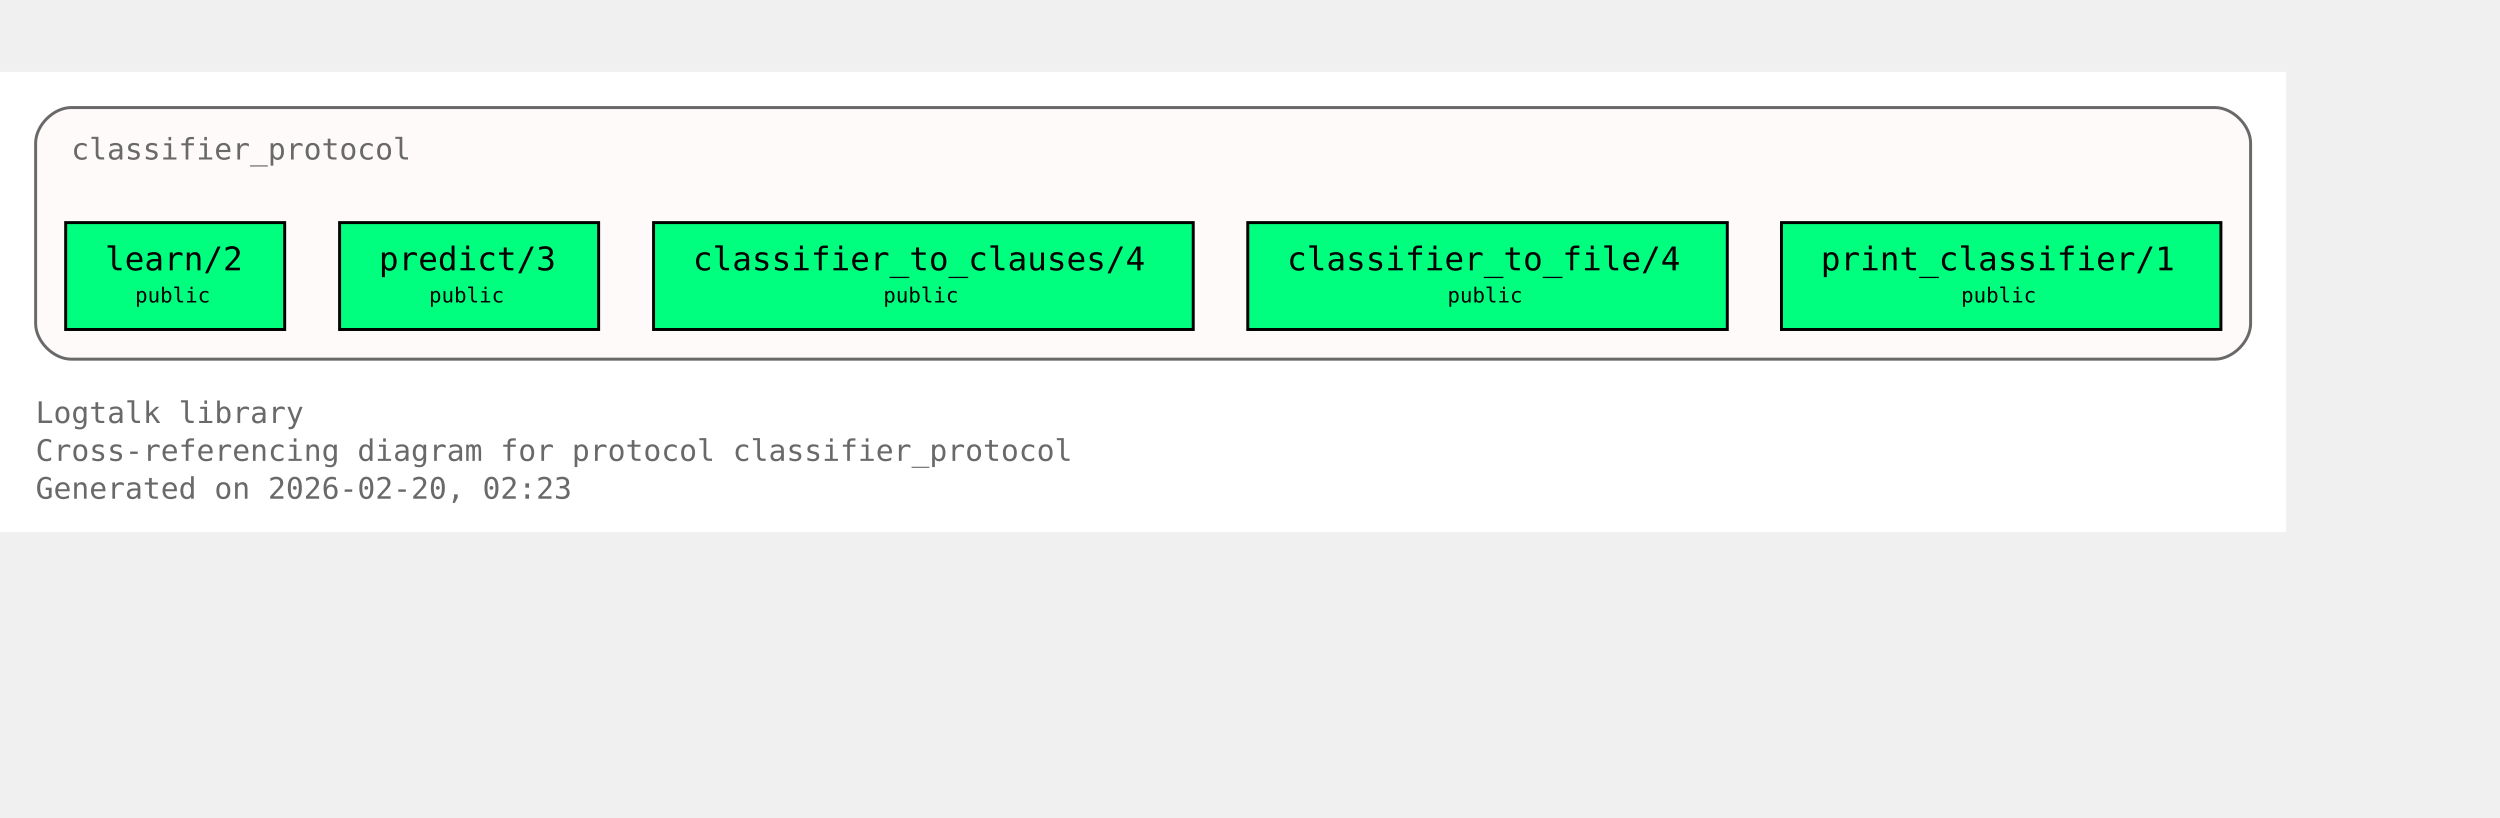
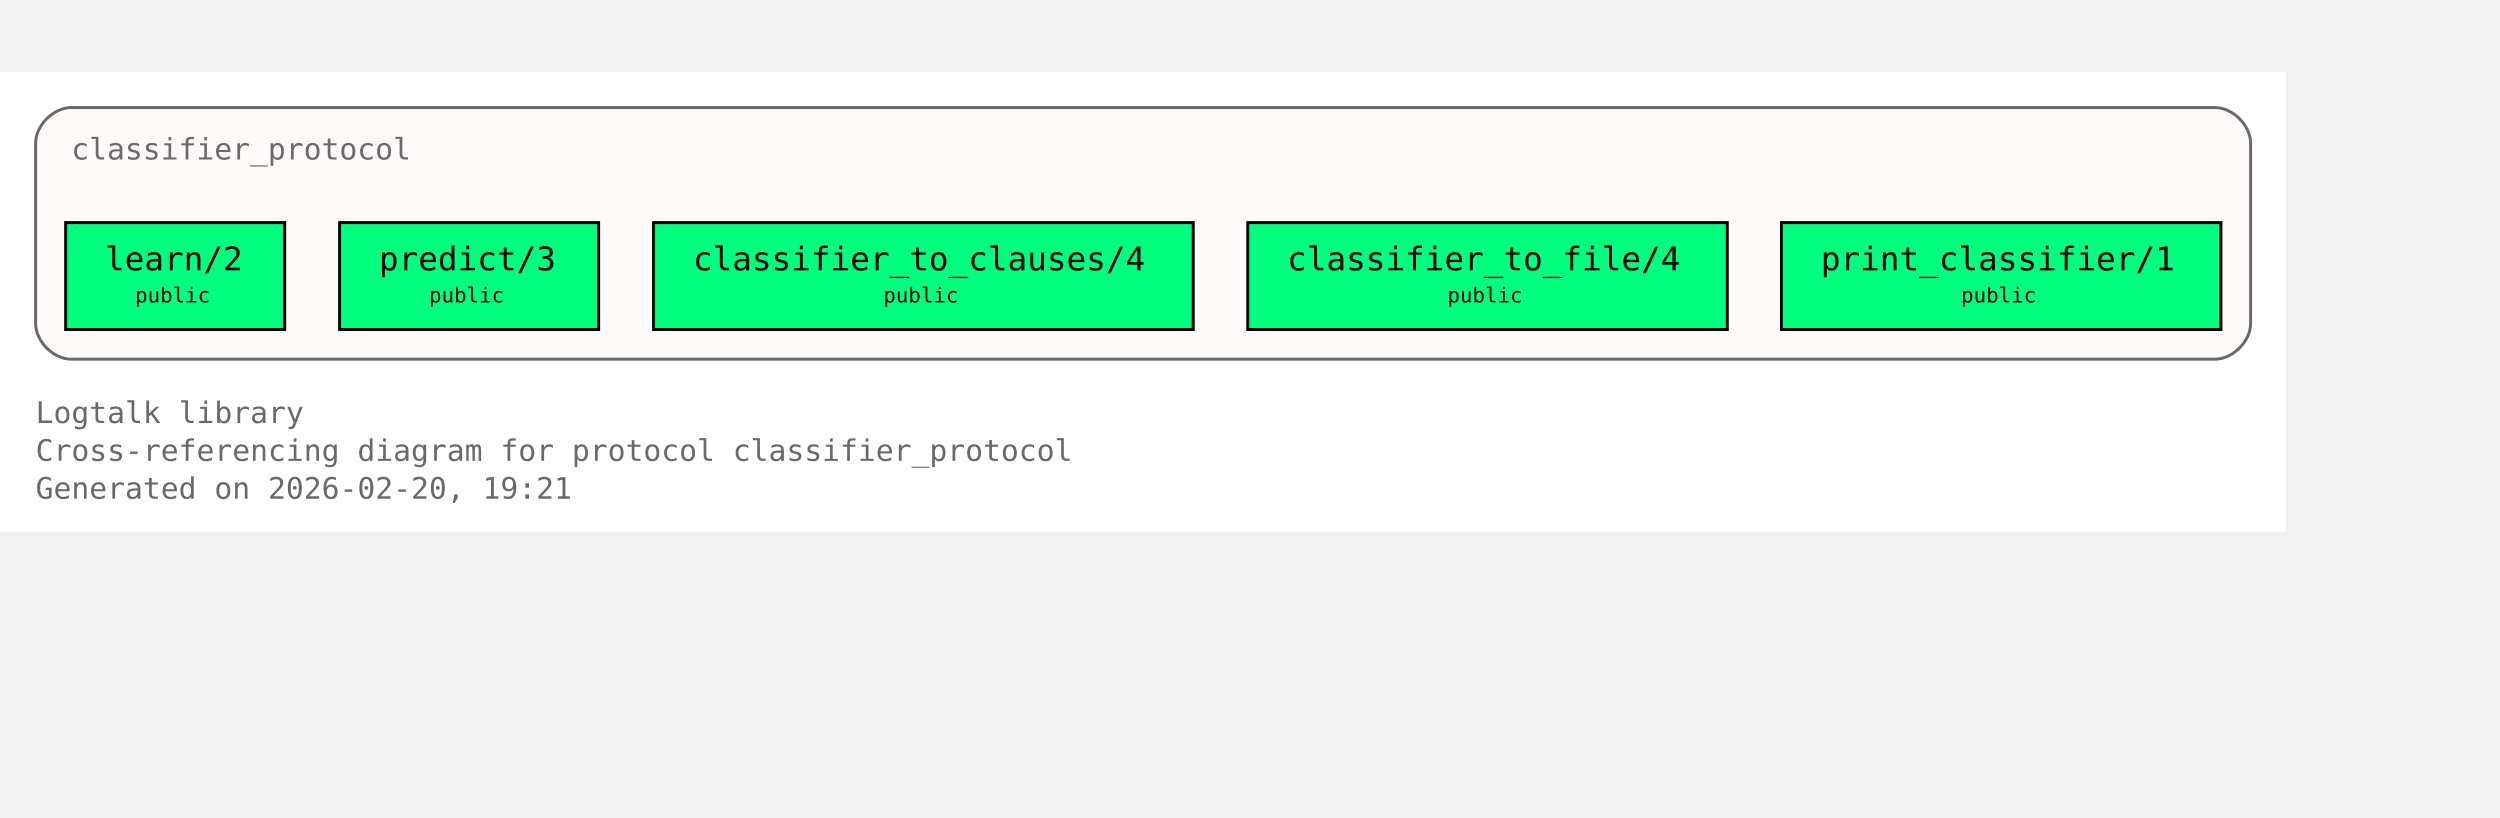
<svg xmlns="http://www.w3.org/2000/svg" xmlns:xlink="http://www.w3.org/1999/xlink" width="914pt" height="299pt" viewBox="72.00 72.00 842.00 227.00">
  <g id="graph0" class="graph" transform="scale(1 1) rotate(0) translate(76 223)">
    <polygon fill="white" stroke="none" points="-4,4 -4,-151 766,-151 766,4 -4,4" />
    <text xml:space="preserve" text-anchor="start" x="8" y="-32.75" font-family="Monospace" font-size="10.00" fill="dimgray">Logtalk library</text>
    <text xml:space="preserve" text-anchor="start" x="8" y="-20" font-family="Monospace" font-size="10.00" fill="dimgray">Cross-referencing diagram for protocol classifier_protocol</text>
-     <text xml:space="preserve" text-anchor="start" x="8" y="-7.25" font-family="Monospace" font-size="10.00" fill="dimgray">Generated on 2026-02-20, 02:23</text>
+     <text xml:space="preserve" text-anchor="start" x="8" y="-7.25" font-family="Monospace" font-size="10.00" fill="dimgray">Generated on 2026-02-20, 19:21</text>
    <g id="clust1" class="cluster">
      <g id="a_clust1">
        <a xlink:title="classifier_protocol">
          <path fill="snow" stroke="dimgray" d="M20,-54.25C20,-54.25 742,-54.25 742,-54.25 748,-54.25 754,-60.25 754,-66.25 754,-66.25 754,-127 754,-127 754,-133 748,-139 742,-139 742,-139 20,-139 20,-139 14,-139 8,-133 8,-127 8,-127 8,-66.25 8,-66.25 8,-60.25 14,-54.25 20,-54.25" />
          <g id="a_clust1_0">
-             <a xlink:href="https://github.com/LogtalkDotOrg/logtalk3/tree/65b98989880160ca4786001b48f28c82626cb0c7/library/classifier_protocols/classifier_protocol.lgt#L22" xlink:title="https://github.com/LogtalkDotOrg/logtalk3/tree/65b98989880160ca4786001b48f28c82626cb0c7/library/classifier_protocols/classifier_protocol.lgt#L22">
+             <a xlink:href="https://github.com/LogtalkDotOrg/logtalk3/tree/949e183887c87d639e176c86a24ff2ec9ae4c42b/library/classifier_protocols/classifier_protocol.lgt#L22" xlink:title="https://github.com/LogtalkDotOrg/logtalk3/tree/949e183887c87d639e176c86a24ff2ec9ae4c42b/library/classifier_protocols/classifier_protocol.lgt#L22">
              <text xml:space="preserve" text-anchor="start" x="20" y="-121.5" font-family="Monospace" font-size="10.00" fill="dimgray">classifier_protocol</text>
            </a>
          </g>
        </a>
      </g>
    </g>
    <g id="node1" class="node">
      <polygon fill="springgreen" stroke="black" points="91.88,-100.25 18.12,-100.25 18.12,-64.25 91.88,-64.25 91.88,-100.25" />
      <text xml:space="preserve" text-anchor="start" x="26.12" y="-84.95" font-family="Monospace" font-size="9.00"> </text>
      <g id="a_node1_1">
-         <a xlink:href="https://github.com/LogtalkDotOrg/logtalk3/tree/65b98989880160ca4786001b48f28c82626cb0c7/library/classifier_protocols/classifier_protocol.lgt#L32" xlink:title="https://github.com/LogtalkDotOrg/logtalk3/tree/65b98989880160ca4786001b48f28c82626cb0c7/library/classifier_protocols/classifier_protocol.lgt#L32">
+         <a xlink:href="https://github.com/LogtalkDotOrg/logtalk3/tree/949e183887c87d639e176c86a24ff2ec9ae4c42b/library/classifier_protocols/classifier_protocol.lgt#L32" xlink:title="https://github.com/LogtalkDotOrg/logtalk3/tree/949e183887c87d639e176c86a24ff2ec9ae4c42b/library/classifier_protocols/classifier_protocol.lgt#L32">
          <text xml:space="preserve" text-anchor="start" x="31.38" y="-84.17" font-family="Monospace" font-size="11.00">learn/2</text>
        </a>
      </g>
      <text xml:space="preserve" text-anchor="start" x="78.62" y="-84.95" font-family="Monospace" font-size="9.00"> </text>
      <text xml:space="preserve" text-anchor="start" x="26.12" y="-72.58" font-family="Monospace" font-size="9.00"> </text>
      <text xml:space="preserve" text-anchor="start" x="41.5" y="-73.35" font-family="Monospace" font-size="7.00">public</text>
      <text xml:space="preserve" text-anchor="start" x="78.62" y="-72.58" font-family="Monospace" font-size="9.00"> </text>
    </g>
    <g id="node2" class="node">
      <polygon fill="springgreen" stroke="black" points="197.62,-100.25 110.38,-100.25 110.38,-64.25 197.62,-64.25 197.62,-100.25" />
      <text xml:space="preserve" text-anchor="start" x="118.38" y="-84.95" font-family="Monospace" font-size="9.00"> </text>
      <g id="a_node2_2">
-         <a xlink:href="https://github.com/LogtalkDotOrg/logtalk3/tree/65b98989880160ca4786001b48f28c82626cb0c7/library/classifier_protocols/classifier_protocol.lgt#L39" xlink:title="https://github.com/LogtalkDotOrg/logtalk3/tree/65b98989880160ca4786001b48f28c82626cb0c7/library/classifier_protocols/classifier_protocol.lgt#L39">
+         <a xlink:href="https://github.com/LogtalkDotOrg/logtalk3/tree/949e183887c87d639e176c86a24ff2ec9ae4c42b/library/classifier_protocols/classifier_protocol.lgt#L39" xlink:title="https://github.com/LogtalkDotOrg/logtalk3/tree/949e183887c87d639e176c86a24ff2ec9ae4c42b/library/classifier_protocols/classifier_protocol.lgt#L39">
          <text xml:space="preserve" text-anchor="start" x="123.62" y="-84.17" font-family="Monospace" font-size="11.00">predict/3</text>
        </a>
      </g>
      <text xml:space="preserve" text-anchor="start" x="184.38" y="-84.95" font-family="Monospace" font-size="9.00"> </text>
      <text xml:space="preserve" text-anchor="start" x="118.38" y="-72.58" font-family="Monospace" font-size="9.00"> </text>
      <text xml:space="preserve" text-anchor="start" x="140.5" y="-73.35" font-family="Monospace" font-size="7.00">public</text>
      <text xml:space="preserve" text-anchor="start" x="184.38" y="-72.58" font-family="Monospace" font-size="9.00"> </text>
    </g>
    <g id="node3" class="node">
      <polygon fill="springgreen" stroke="black" points="397.88,-100.25 216.12,-100.25 216.12,-64.25 397.88,-64.25 397.88,-100.25" />
      <text xml:space="preserve" text-anchor="start" x="224.12" y="-84.95" font-family="Monospace" font-size="9.00"> </text>
      <g id="a_node3_3">
-         <a xlink:href="https://github.com/LogtalkDotOrg/logtalk3/tree/65b98989880160ca4786001b48f28c82626cb0c7/library/classifier_protocols/classifier_protocol.lgt#L46" xlink:title="https://github.com/LogtalkDotOrg/logtalk3/tree/65b98989880160ca4786001b48f28c82626cb0c7/library/classifier_protocols/classifier_protocol.lgt#L46">
+         <a xlink:href="https://github.com/LogtalkDotOrg/logtalk3/tree/949e183887c87d639e176c86a24ff2ec9ae4c42b/library/classifier_protocols/classifier_protocol.lgt#L46" xlink:title="https://github.com/LogtalkDotOrg/logtalk3/tree/949e183887c87d639e176c86a24ff2ec9ae4c42b/library/classifier_protocols/classifier_protocol.lgt#L46">
          <text xml:space="preserve" text-anchor="start" x="229.38" y="-84.17" font-family="Monospace" font-size="11.00">classifier_to_clauses/4</text>
        </a>
      </g>
      <text xml:space="preserve" text-anchor="start" x="384.62" y="-84.95" font-family="Monospace" font-size="9.00"> </text>
      <text xml:space="preserve" text-anchor="start" x="224.12" y="-72.58" font-family="Monospace" font-size="9.00"> </text>
      <text xml:space="preserve" text-anchor="start" x="293.5" y="-73.35" font-family="Monospace" font-size="7.00">public</text>
      <text xml:space="preserve" text-anchor="start" x="384.62" y="-72.58" font-family="Monospace" font-size="9.00"> </text>
    </g>
    <g id="node4" class="node">
      <polygon fill="springgreen" stroke="black" points="577.75,-100.25 416.25,-100.25 416.25,-64.25 577.75,-64.25 577.75,-100.25" />
      <text xml:space="preserve" text-anchor="start" x="424.25" y="-84.95" font-family="Monospace" font-size="9.00"> </text>
      <g id="a_node4_4">
-         <a xlink:href="https://github.com/LogtalkDotOrg/logtalk3/tree/65b98989880160ca4786001b48f28c82626cb0c7/library/classifier_protocols/classifier_protocol.lgt#L53" xlink:title="https://github.com/LogtalkDotOrg/logtalk3/tree/65b98989880160ca4786001b48f28c82626cb0c7/library/classifier_protocols/classifier_protocol.lgt#L53">
+         <a xlink:href="https://github.com/LogtalkDotOrg/logtalk3/tree/949e183887c87d639e176c86a24ff2ec9ae4c42b/library/classifier_protocols/classifier_protocol.lgt#L53" xlink:title="https://github.com/LogtalkDotOrg/logtalk3/tree/949e183887c87d639e176c86a24ff2ec9ae4c42b/library/classifier_protocols/classifier_protocol.lgt#L53">
          <text xml:space="preserve" text-anchor="start" x="429.5" y="-84.17" font-family="Monospace" font-size="11.00">classifier_to_file/4</text>
        </a>
      </g>
      <text xml:space="preserve" text-anchor="start" x="564.5" y="-84.95" font-family="Monospace" font-size="9.00"> </text>
      <text xml:space="preserve" text-anchor="start" x="424.25" y="-72.58" font-family="Monospace" font-size="9.00"> </text>
      <text xml:space="preserve" text-anchor="start" x="483.5" y="-73.35" font-family="Monospace" font-size="7.00">public</text>
      <text xml:space="preserve" text-anchor="start" x="564.5" y="-72.58" font-family="Monospace" font-size="9.00"> </text>
    </g>
    <g id="node5" class="node">
      <polygon fill="springgreen" stroke="black" points="744,-100.25 596,-100.25 596,-64.25 744,-64.25 744,-100.25" />
      <text xml:space="preserve" text-anchor="start" x="604" y="-84.95" font-family="Monospace" font-size="9.00"> </text>
      <g id="a_node5_5">
-         <a xlink:href="https://github.com/LogtalkDotOrg/logtalk3/tree/65b98989880160ca4786001b48f28c82626cb0c7/library/classifier_protocols/classifier_protocol.lgt#L60" xlink:title="https://github.com/LogtalkDotOrg/logtalk3/tree/65b98989880160ca4786001b48f28c82626cb0c7/library/classifier_protocols/classifier_protocol.lgt#L60">
+         <a xlink:href="https://github.com/LogtalkDotOrg/logtalk3/tree/949e183887c87d639e176c86a24ff2ec9ae4c42b/library/classifier_protocols/classifier_protocol.lgt#L60" xlink:title="https://github.com/LogtalkDotOrg/logtalk3/tree/949e183887c87d639e176c86a24ff2ec9ae4c42b/library/classifier_protocols/classifier_protocol.lgt#L60">
          <text xml:space="preserve" text-anchor="start" x="609.25" y="-84.17" font-family="Monospace" font-size="11.00">print_classifier/1</text>
        </a>
      </g>
      <text xml:space="preserve" text-anchor="start" x="730.75" y="-84.95" font-family="Monospace" font-size="9.00"> </text>
      <text xml:space="preserve" text-anchor="start" x="604" y="-72.58" font-family="Monospace" font-size="9.00"> </text>
      <text xml:space="preserve" text-anchor="start" x="656.5" y="-73.35" font-family="Monospace" font-size="7.00">public</text>
      <text xml:space="preserve" text-anchor="start" x="730.75" y="-72.58" font-family="Monospace" font-size="9.00"> </text>
    </g>
  </g>
</svg>
